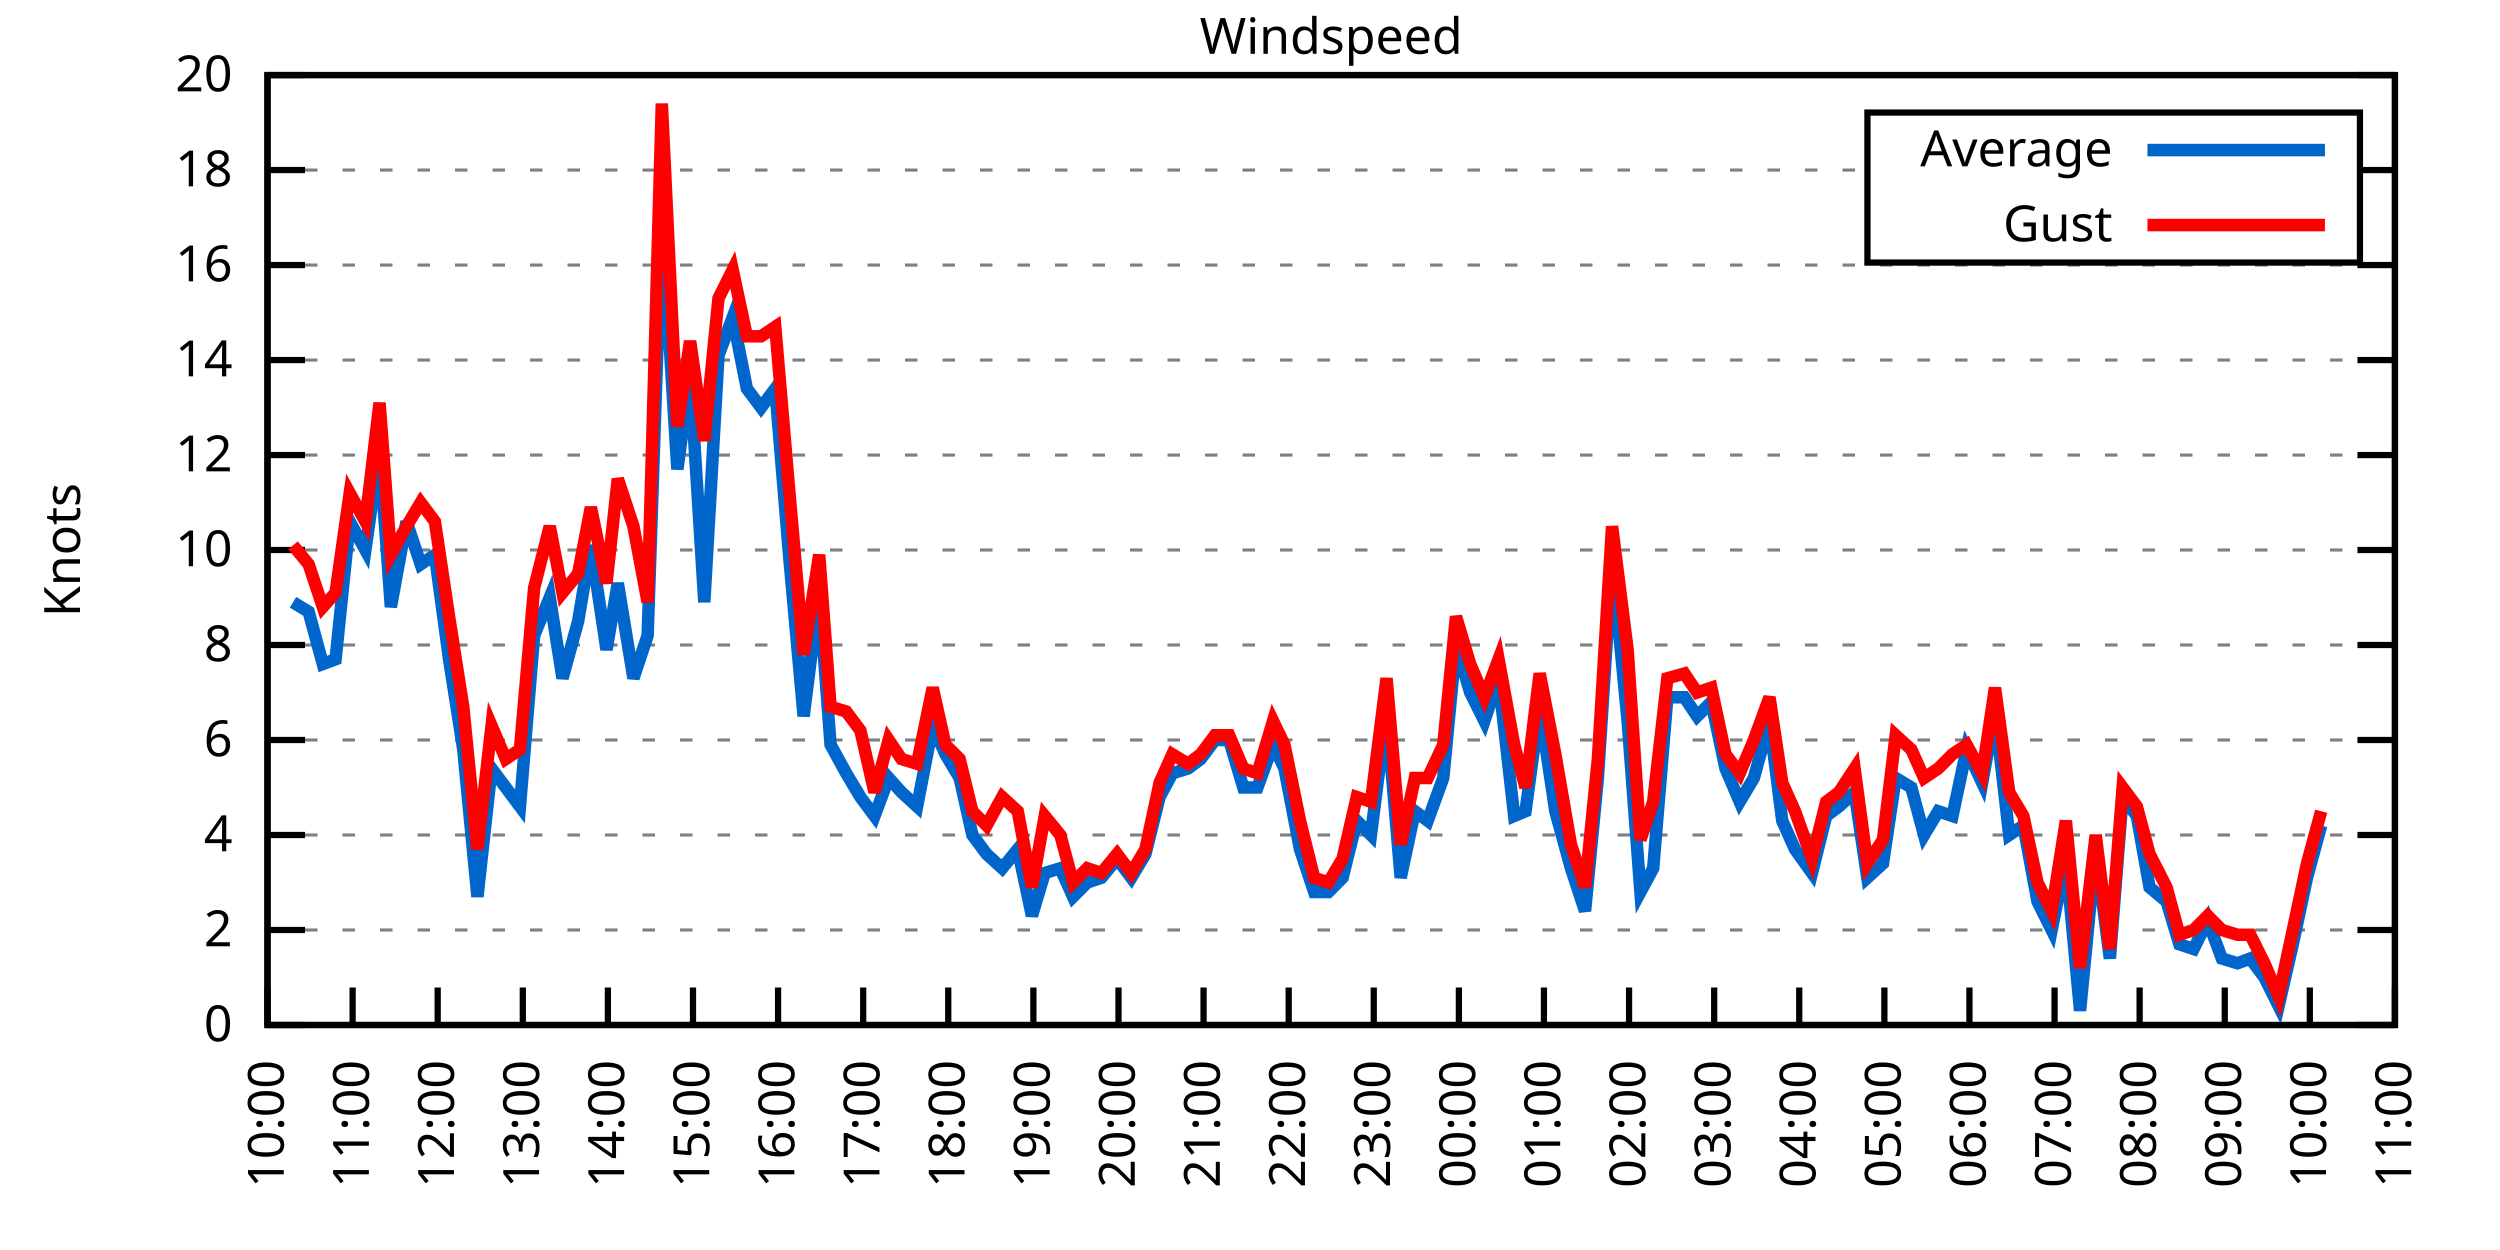
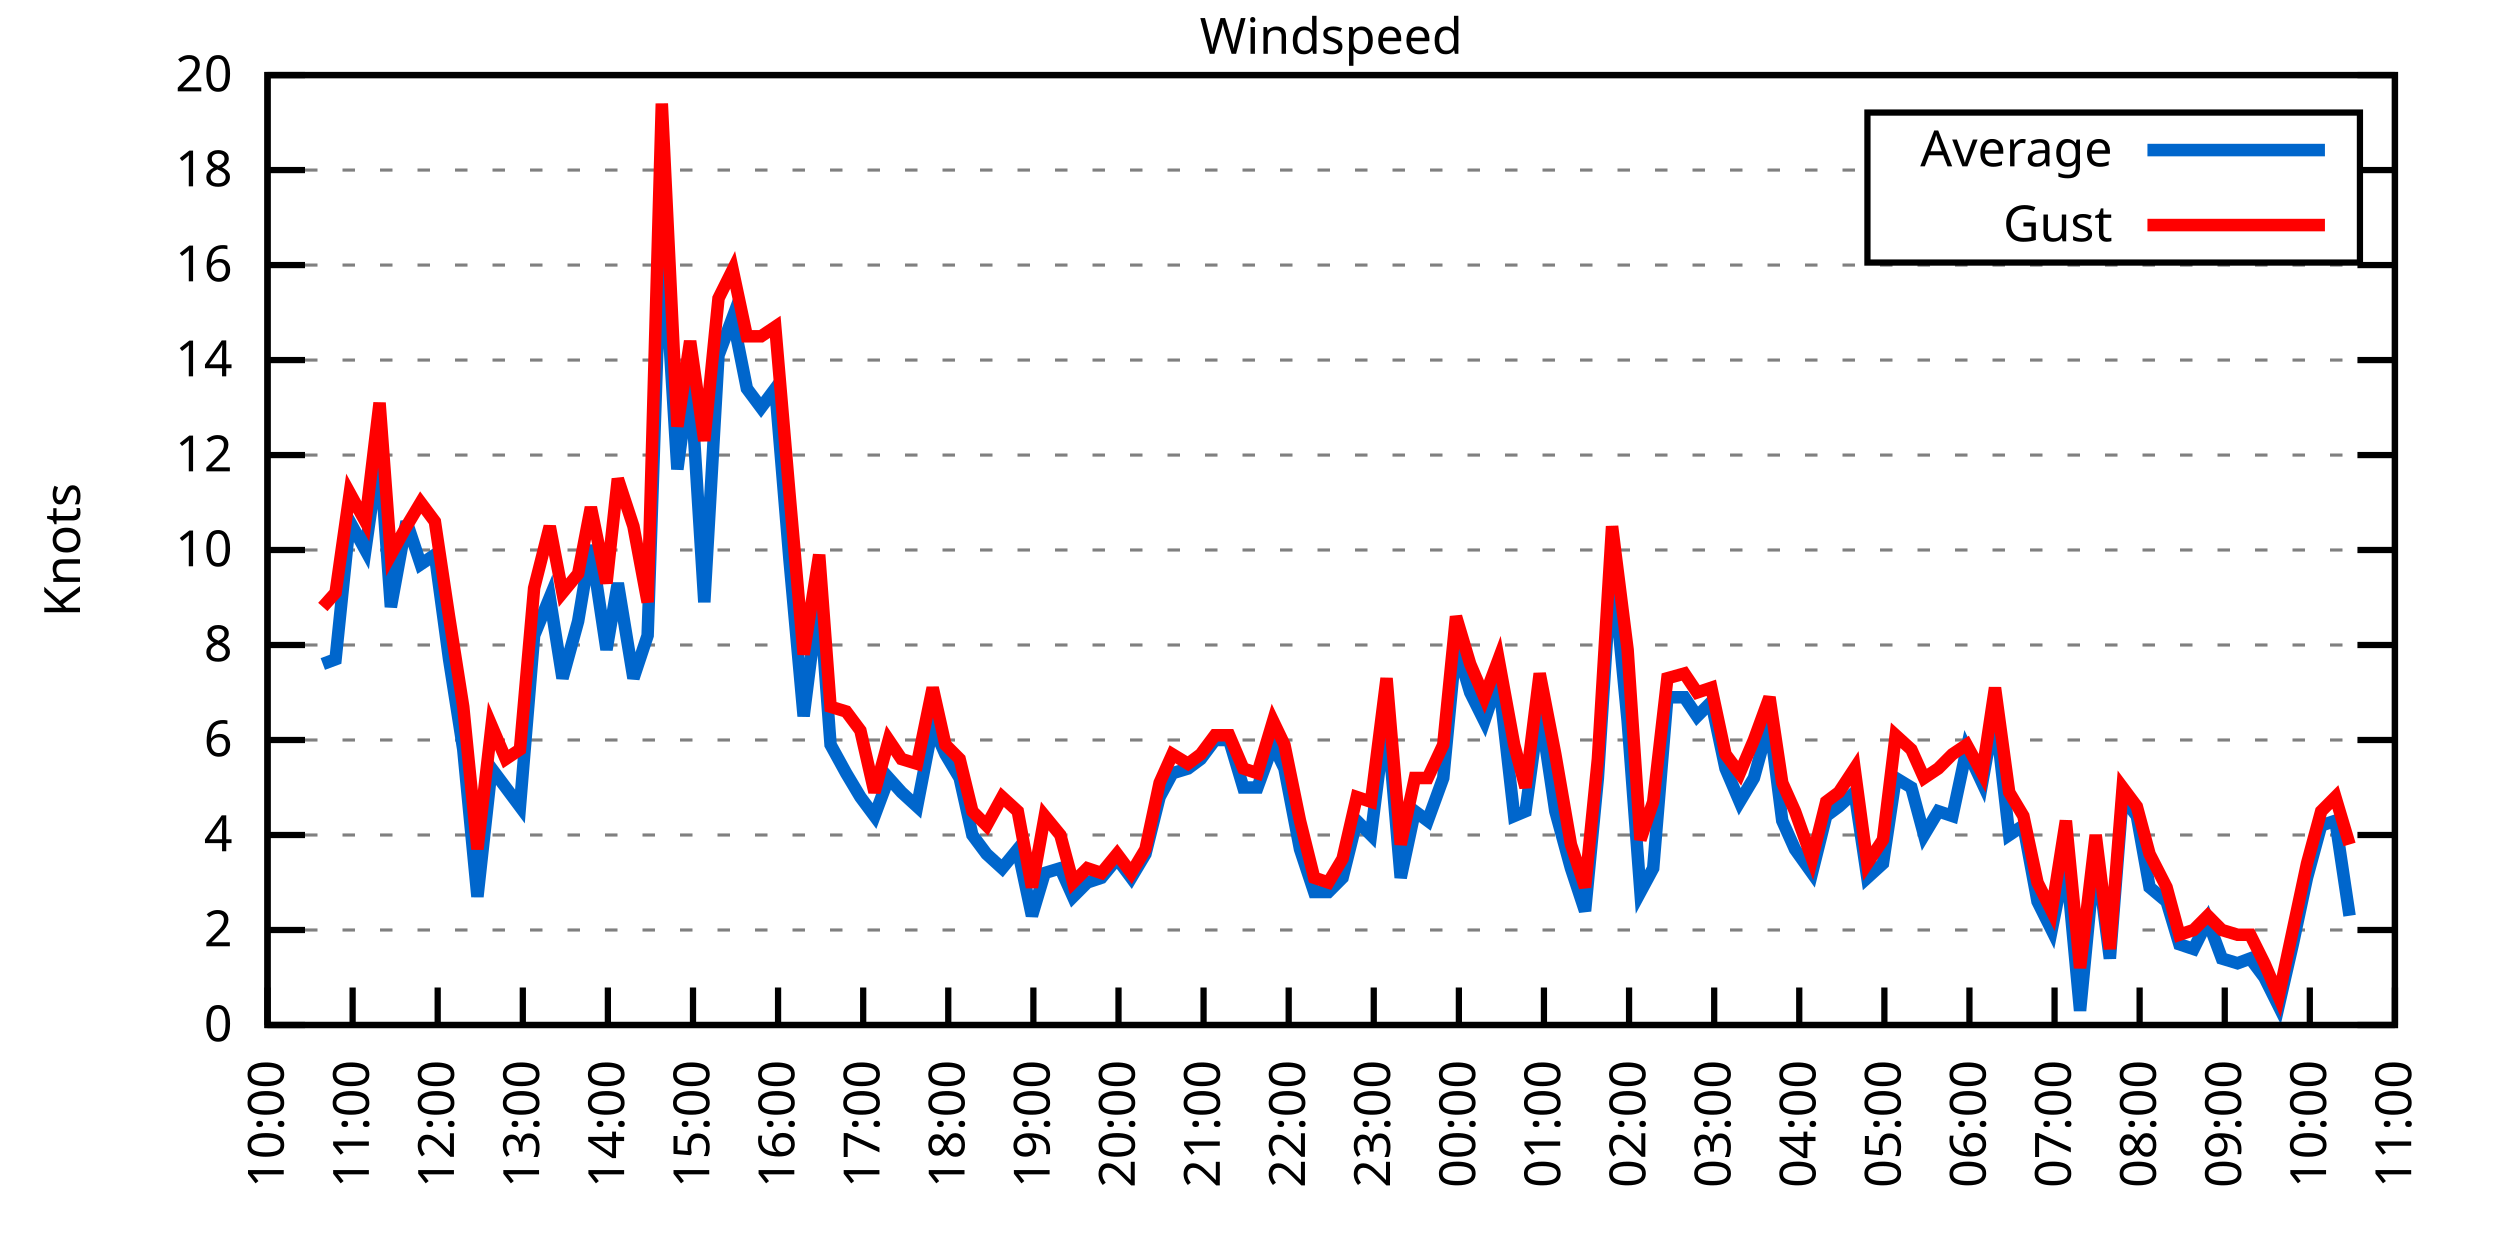
<svg xmlns="http://www.w3.org/2000/svg" xmlns:xlink="http://www.w3.org/1999/xlink" width="400" height="200" viewBox="0 0 400 200">
  <g id="gnuplot_canvas">
    <rect x="0" y="0" width="400" height="200" fill="none" />
    <defs>
      <circle id="gpDot" r="0.5" stroke-width="0.5" stroke="currentColor" />
      <path id="gpPt0" stroke-width="0.333" stroke="currentColor" d="M-1,0 h2 M0,-1 v2" />
      <path id="gpPt1" stroke-width="0.333" stroke="currentColor" d="M-1,-1 L1,1 M1,-1 L-1,1" />
      <path id="gpPt2" stroke-width="0.333" stroke="currentColor" d="M-1,0 L1,0 M0,-1 L0,1 M-1,-1 L1,1 M-1,1 L1,-1" />
      <rect id="gpPt3" stroke-width="0.333" stroke="currentColor" x="-1" y="-1" width="2" height="2" />
      <rect id="gpPt4" stroke-width="0.333" stroke="currentColor" fill="currentColor" x="-1" y="-1" width="2" height="2" />
      <circle id="gpPt5" stroke-width="0.333" stroke="currentColor" cx="0" cy="0" r="1" />
      <use xlink:href="#gpPt5" id="gpPt6" fill="currentColor" stroke="none" />
      <path id="gpPt7" stroke-width="0.333" stroke="currentColor" d="M0,-1.33 L-1.33,0.67 L1.33,0.67 z" />
      <use xlink:href="#gpPt7" id="gpPt8" fill="currentColor" stroke="none" />
      <use xlink:href="#gpPt7" id="gpPt9" stroke="currentColor" transform="rotate(180)" />
      <use xlink:href="#gpPt9" id="gpPt10" fill="currentColor" stroke="none" />
      <use xlink:href="#gpPt3" id="gpPt11" stroke="currentColor" transform="rotate(45)" />
      <use xlink:href="#gpPt11" id="gpPt12" fill="currentColor" stroke="none" />
      <path id="gpPt13" stroke-width="0.333" stroke="currentColor" d="M0,1.330 L1.265,0.411 L0.782,-1.067 L-0.782,-1.076 L-1.265,0.411 z" />
      <use xlink:href="#gpPt13" id="gpPt14" fill="currentColor" stroke="none" />
      <filter id="textbox" filterUnits="objectBoundingBox" x="0" y="0" height="1" width="1">
        <feFlood flood-color="white" flood-opacity="1" result="bgnd" />
        <feComposite in="SourceGraphic" in2="bgnd" operator="atop" />
      </filter>
      <filter id="greybox" filterUnits="objectBoundingBox" x="0" y="0" height="1" width="1">
        <feFlood flood-color="lightgrey" flood-opacity="1" result="grey" />
        <feComposite in="SourceGraphic" in2="grey" operator="atop" />
      </filter>
    </defs>
    <g fill="none" color="white" stroke="currentColor" stroke-width="1.00" stroke-linecap="butt" stroke-linejoin="miter">
</g>
    <g fill="none" color="black" stroke="currentColor" stroke-width="1.00" stroke-linecap="butt" stroke-linejoin="miter">
      <g stroke="none" shape-rendering="crispEdges">
        <polygon fill="rgb(255, 255, 255)" points="42.80,164.00 383.18,164.00 383.18,12.02 42.80,12.02 " />
      </g>
    </g>
    <g fill="none" color="black" stroke="currentColor" stroke-width="1.00" stroke-linecap="butt" stroke-linejoin="miter">
</g>
    <g fill="none" color="black" stroke="black" stroke-width="0.50" stroke-linecap="butt" stroke-linejoin="miter">
</g>
    <g fill="none" color="gray" stroke="currentColor" stroke-width="0.50" stroke-linecap="butt" stroke-linejoin="miter">
      <path stroke="gray" stroke-dasharray="2,4" class="gridline" d="M42.80,164.00 L383.19,164.00  " />
    </g>
    <g fill="none" color="gray" stroke="gray" stroke-width="1.00" stroke-linecap="butt" stroke-linejoin="miter">
</g>
    <g fill="none" color="black" stroke="currentColor" stroke-width="1.00" stroke-linecap="butt" stroke-linejoin="miter">
      <path stroke="black" d="M42.80,164.00 L48.80,164.00 M383.19,164.00 L377.19,164.00  " />
      <g transform="translate(37.20,166.60)" stroke="none" fill="black" font-family="Sans" font-size="8.00" text-anchor="end">
        <text>
          <tspan font-family="Sans"> 0</tspan>
        </text>
      </g>
    </g>
    <g fill="none" color="black" stroke="currentColor" stroke-width="1.00" stroke-linecap="butt" stroke-linejoin="miter">
</g>
    <g fill="none" color="black" stroke="black" stroke-width="0.50" stroke-linecap="butt" stroke-linejoin="miter">
</g>
    <g fill="none" color="gray" stroke="currentColor" stroke-width="0.50" stroke-linecap="butt" stroke-linejoin="miter">
      <path stroke="gray" stroke-dasharray="2,4" class="gridline" d="M42.80,148.80 L383.19,148.80  " />
    </g>
    <g fill="none" color="gray" stroke="gray" stroke-width="1.00" stroke-linecap="butt" stroke-linejoin="miter">
</g>
    <g fill="none" color="black" stroke="currentColor" stroke-width="1.00" stroke-linecap="butt" stroke-linejoin="miter">
      <path stroke="black" d="M42.80,148.80 L48.80,148.80 M383.19,148.80 L377.19,148.80  " />
      <g transform="translate(37.20,151.40)" stroke="none" fill="black" font-family="Sans" font-size="8.00" text-anchor="end">
        <text>
          <tspan font-family="Sans"> 2</tspan>
        </text>
      </g>
    </g>
    <g fill="none" color="black" stroke="currentColor" stroke-width="1.00" stroke-linecap="butt" stroke-linejoin="miter">
</g>
    <g fill="none" color="black" stroke="black" stroke-width="0.50" stroke-linecap="butt" stroke-linejoin="miter">
</g>
    <g fill="none" color="gray" stroke="currentColor" stroke-width="0.50" stroke-linecap="butt" stroke-linejoin="miter">
      <path stroke="gray" stroke-dasharray="2,4" class="gridline" d="M42.80,133.60 L383.19,133.60  " />
    </g>
    <g fill="none" color="gray" stroke="gray" stroke-width="1.00" stroke-linecap="butt" stroke-linejoin="miter">
</g>
    <g fill="none" color="black" stroke="currentColor" stroke-width="1.00" stroke-linecap="butt" stroke-linejoin="miter">
      <path stroke="black" d="M42.80,133.60 L48.80,133.60 M383.19,133.60 L377.19,133.60  " />
      <g transform="translate(37.20,136.20)" stroke="none" fill="black" font-family="Sans" font-size="8.00" text-anchor="end">
        <text>
          <tspan font-family="Sans"> 4</tspan>
        </text>
      </g>
    </g>
    <g fill="none" color="black" stroke="currentColor" stroke-width="1.00" stroke-linecap="butt" stroke-linejoin="miter">
</g>
    <g fill="none" color="black" stroke="black" stroke-width="0.50" stroke-linecap="butt" stroke-linejoin="miter">
</g>
    <g fill="none" color="gray" stroke="currentColor" stroke-width="0.50" stroke-linecap="butt" stroke-linejoin="miter">
      <path stroke="gray" stroke-dasharray="2,4" class="gridline" d="M42.80,118.40 L383.19,118.40  " />
    </g>
    <g fill="none" color="gray" stroke="gray" stroke-width="1.00" stroke-linecap="butt" stroke-linejoin="miter">
</g>
    <g fill="none" color="black" stroke="currentColor" stroke-width="1.00" stroke-linecap="butt" stroke-linejoin="miter">
      <path stroke="black" d="M42.80,118.40 L48.80,118.40 M383.19,118.40 L377.19,118.40  " />
      <g transform="translate(37.20,121.00)" stroke="none" fill="black" font-family="Sans" font-size="8.00" text-anchor="end">
        <text>
          <tspan font-family="Sans"> 6</tspan>
        </text>
      </g>
    </g>
    <g fill="none" color="black" stroke="currentColor" stroke-width="1.00" stroke-linecap="butt" stroke-linejoin="miter">
</g>
    <g fill="none" color="black" stroke="black" stroke-width="0.50" stroke-linecap="butt" stroke-linejoin="miter">
</g>
    <g fill="none" color="gray" stroke="currentColor" stroke-width="0.50" stroke-linecap="butt" stroke-linejoin="miter">
      <path stroke="gray" stroke-dasharray="2,4" class="gridline" d="M42.80,103.20 L383.19,103.20  " />
    </g>
    <g fill="none" color="gray" stroke="gray" stroke-width="1.00" stroke-linecap="butt" stroke-linejoin="miter">
</g>
    <g fill="none" color="black" stroke="currentColor" stroke-width="1.00" stroke-linecap="butt" stroke-linejoin="miter">
      <path stroke="black" d="M42.80,103.20 L48.80,103.20 M383.19,103.20 L377.19,103.20  " />
      <g transform="translate(37.20,105.80)" stroke="none" fill="black" font-family="Sans" font-size="8.00" text-anchor="end">
        <text>
          <tspan font-family="Sans"> 8</tspan>
        </text>
      </g>
    </g>
    <g fill="none" color="black" stroke="currentColor" stroke-width="1.00" stroke-linecap="butt" stroke-linejoin="miter">
</g>
    <g fill="none" color="black" stroke="black" stroke-width="0.50" stroke-linecap="butt" stroke-linejoin="miter">
</g>
    <g fill="none" color="gray" stroke="currentColor" stroke-width="0.50" stroke-linecap="butt" stroke-linejoin="miter">
      <path stroke="gray" stroke-dasharray="2,4" class="gridline" d="M42.80,88.00 L383.19,88.00  " />
    </g>
    <g fill="none" color="gray" stroke="gray" stroke-width="1.00" stroke-linecap="butt" stroke-linejoin="miter">
</g>
    <g fill="none" color="black" stroke="currentColor" stroke-width="1.00" stroke-linecap="butt" stroke-linejoin="miter">
      <path stroke="black" d="M42.80,88.00 L48.80,88.00 M383.19,88.00 L377.19,88.00  " />
      <g transform="translate(37.20,90.60)" stroke="none" fill="black" font-family="Sans" font-size="8.00" text-anchor="end">
        <text>
          <tspan font-family="Sans"> 10</tspan>
        </text>
      </g>
    </g>
    <g fill="none" color="black" stroke="currentColor" stroke-width="1.00" stroke-linecap="butt" stroke-linejoin="miter">
</g>
    <g fill="none" color="black" stroke="black" stroke-width="0.50" stroke-linecap="butt" stroke-linejoin="miter">
</g>
    <g fill="none" color="gray" stroke="currentColor" stroke-width="0.50" stroke-linecap="butt" stroke-linejoin="miter">
      <path stroke="gray" stroke-dasharray="2,4" class="gridline" d="M42.80,72.81 L383.19,72.81  " />
    </g>
    <g fill="none" color="gray" stroke="gray" stroke-width="1.00" stroke-linecap="butt" stroke-linejoin="miter">
</g>
    <g fill="none" color="black" stroke="currentColor" stroke-width="1.00" stroke-linecap="butt" stroke-linejoin="miter">
      <path stroke="black" d="M42.80,72.81 L48.80,72.81 M383.19,72.81 L377.19,72.81  " />
      <g transform="translate(37.20,75.41)" stroke="none" fill="black" font-family="Sans" font-size="8.00" text-anchor="end">
        <text>
          <tspan font-family="Sans"> 12</tspan>
        </text>
      </g>
    </g>
    <g fill="none" color="black" stroke="currentColor" stroke-width="1.00" stroke-linecap="butt" stroke-linejoin="miter">
</g>
    <g fill="none" color="black" stroke="black" stroke-width="0.50" stroke-linecap="butt" stroke-linejoin="miter">
</g>
    <g fill="none" color="gray" stroke="currentColor" stroke-width="0.50" stroke-linecap="butt" stroke-linejoin="miter">
      <path stroke="gray" stroke-dasharray="2,4" class="gridline" d="M42.80,57.61 L383.19,57.61  " />
    </g>
    <g fill="none" color="gray" stroke="gray" stroke-width="1.00" stroke-linecap="butt" stroke-linejoin="miter">
</g>
    <g fill="none" color="black" stroke="currentColor" stroke-width="1.00" stroke-linecap="butt" stroke-linejoin="miter">
      <path stroke="black" d="M42.80,57.61 L48.80,57.61 M383.19,57.61 L377.19,57.61  " />
      <g transform="translate(37.20,60.21)" stroke="none" fill="black" font-family="Sans" font-size="8.00" text-anchor="end">
        <text>
          <tspan font-family="Sans"> 14</tspan>
        </text>
      </g>
    </g>
    <g fill="none" color="black" stroke="currentColor" stroke-width="1.00" stroke-linecap="butt" stroke-linejoin="miter">
</g>
    <g fill="none" color="black" stroke="black" stroke-width="0.50" stroke-linecap="butt" stroke-linejoin="miter">
</g>
    <g fill="none" color="gray" stroke="currentColor" stroke-width="0.50" stroke-linecap="butt" stroke-linejoin="miter">
      <path stroke="gray" stroke-dasharray="2,4" class="gridline" d="M42.80,42.41 L383.19,42.41  " />
    </g>
    <g fill="none" color="gray" stroke="gray" stroke-width="1.00" stroke-linecap="butt" stroke-linejoin="miter">
</g>
    <g fill="none" color="black" stroke="currentColor" stroke-width="1.00" stroke-linecap="butt" stroke-linejoin="miter">
      <path stroke="black" d="M42.80,42.41 L48.80,42.41 M383.19,42.41 L377.19,42.41  " />
      <g transform="translate(37.20,45.01)" stroke="none" fill="black" font-family="Sans" font-size="8.00" text-anchor="end">
        <text>
          <tspan font-family="Sans"> 16</tspan>
        </text>
      </g>
    </g>
    <g fill="none" color="black" stroke="currentColor" stroke-width="1.00" stroke-linecap="butt" stroke-linejoin="miter">
</g>
    <g fill="none" color="black" stroke="black" stroke-width="0.50" stroke-linecap="butt" stroke-linejoin="miter">
</g>
    <g fill="none" color="gray" stroke="currentColor" stroke-width="0.50" stroke-linecap="butt" stroke-linejoin="miter">
      <path stroke="gray" stroke-dasharray="2,4" class="gridline" d="M42.80,27.21 L298.79,27.21 M377.59,27.21 L383.19,27.21  " />
    </g>
    <g fill="none" color="gray" stroke="gray" stroke-width="1.00" stroke-linecap="butt" stroke-linejoin="miter">
</g>
    <g fill="none" color="black" stroke="currentColor" stroke-width="1.00" stroke-linecap="butt" stroke-linejoin="miter">
      <path stroke="black" d="M42.80,27.21 L48.80,27.21 M383.19,27.21 L377.19,27.21  " />
      <g transform="translate(37.20,29.81)" stroke="none" fill="black" font-family="Sans" font-size="8.00" text-anchor="end">
        <text>
          <tspan font-family="Sans"> 18</tspan>
        </text>
      </g>
    </g>
    <g fill="none" color="black" stroke="currentColor" stroke-width="1.00" stroke-linecap="butt" stroke-linejoin="miter">
</g>
    <g fill="none" color="black" stroke="black" stroke-width="0.50" stroke-linecap="butt" stroke-linejoin="miter">
</g>
    <g fill="none" color="gray" stroke="currentColor" stroke-width="0.50" stroke-linecap="butt" stroke-linejoin="miter">
      <path stroke="gray" stroke-dasharray="2,4" class="gridline" d="M42.80,12.01 L383.19,12.01  " />
    </g>
    <g fill="none" color="gray" stroke="gray" stroke-width="1.00" stroke-linecap="butt" stroke-linejoin="miter">
</g>
    <g fill="none" color="black" stroke="currentColor" stroke-width="1.00" stroke-linecap="butt" stroke-linejoin="miter">
      <path stroke="black" d="M42.80,12.01 L48.80,12.01 M383.19,12.01 L377.19,12.01  " />
      <g transform="translate(37.20,14.61)" stroke="none" fill="black" font-family="Sans" font-size="8.00" text-anchor="end">
        <text>
          <tspan font-family="Sans"> 20</tspan>
        </text>
      </g>
    </g>
    <g fill="none" color="black" stroke="currentColor" stroke-width="1.00" stroke-linecap="butt" stroke-linejoin="miter">
      <path stroke="black" d="M42.80,164.00 L42.80,158.00  " />
      <g transform="translate(45.40,169.60) rotate(270.00)" stroke="none" fill="black" font-family="Sans" font-size="8.00" text-anchor="end">
        <text>
          <tspan font-family="Sans">10:00</tspan>
        </text>
      </g>
    </g>
    <g fill="none" color="black" stroke="currentColor" stroke-width="1.00" stroke-linecap="butt" stroke-linejoin="miter">
      <path stroke="black" d="M56.42,164.00 L56.42,158.00  " />
      <g transform="translate(59.02,169.60) rotate(270.00)" stroke="none" fill="black" font-family="Sans" font-size="8.00" text-anchor="end">
        <text>
          <tspan font-family="Sans">11:00</tspan>
        </text>
      </g>
    </g>
    <g fill="none" color="black" stroke="currentColor" stroke-width="1.00" stroke-linecap="butt" stroke-linejoin="miter">
      <path stroke="black" d="M70.03,164.00 L70.03,158.00  " />
      <g transform="translate(72.63,169.60) rotate(270.00)" stroke="none" fill="black" font-family="Sans" font-size="8.00" text-anchor="end">
        <text>
          <tspan font-family="Sans">12:00</tspan>
        </text>
      </g>
    </g>
    <g fill="none" color="black" stroke="currentColor" stroke-width="1.00" stroke-linecap="butt" stroke-linejoin="miter">
      <path stroke="black" d="M83.65,164.00 L83.65,158.00  " />
      <g transform="translate(86.25,169.60) rotate(270.00)" stroke="none" fill="black" font-family="Sans" font-size="8.00" text-anchor="end">
        <text>
          <tspan font-family="Sans">13:00</tspan>
        </text>
      </g>
    </g>
    <g fill="none" color="black" stroke="currentColor" stroke-width="1.00" stroke-linecap="butt" stroke-linejoin="miter">
      <path stroke="black" d="M97.26,164.00 L97.26,158.00  " />
      <g transform="translate(99.86,169.60) rotate(270.00)" stroke="none" fill="black" font-family="Sans" font-size="8.00" text-anchor="end">
        <text>
          <tspan font-family="Sans">14:00</tspan>
        </text>
      </g>
    </g>
    <g fill="none" color="black" stroke="currentColor" stroke-width="1.00" stroke-linecap="butt" stroke-linejoin="miter">
      <path stroke="black" d="M110.88,164.00 L110.88,158.00  " />
      <g transform="translate(113.48,169.60) rotate(270.00)" stroke="none" fill="black" font-family="Sans" font-size="8.00" text-anchor="end">
        <text>
          <tspan font-family="Sans">15:00</tspan>
        </text>
      </g>
    </g>
    <g fill="none" color="black" stroke="currentColor" stroke-width="1.00" stroke-linecap="butt" stroke-linejoin="miter">
      <path stroke="black" d="M124.49,164.00 L124.49,158.00  " />
      <g transform="translate(127.09,169.60) rotate(270.00)" stroke="none" fill="black" font-family="Sans" font-size="8.00" text-anchor="end">
        <text>
          <tspan font-family="Sans">16:00</tspan>
        </text>
      </g>
    </g>
    <g fill="none" color="black" stroke="currentColor" stroke-width="1.00" stroke-linecap="butt" stroke-linejoin="miter">
      <path stroke="black" d="M138.11,164.00 L138.11,158.00  " />
      <g transform="translate(140.71,169.60) rotate(270.00)" stroke="none" fill="black" font-family="Sans" font-size="8.00" text-anchor="end">
        <text>
          <tspan font-family="Sans">17:00</tspan>
        </text>
      </g>
    </g>
    <g fill="none" color="black" stroke="currentColor" stroke-width="1.00" stroke-linecap="butt" stroke-linejoin="miter">
      <path stroke="black" d="M151.72,164.00 L151.72,158.00  " />
      <g transform="translate(154.32,169.60) rotate(270.00)" stroke="none" fill="black" font-family="Sans" font-size="8.00" text-anchor="end">
        <text>
          <tspan font-family="Sans">18:00</tspan>
        </text>
      </g>
    </g>
    <g fill="none" color="black" stroke="currentColor" stroke-width="1.00" stroke-linecap="butt" stroke-linejoin="miter">
      <path stroke="black" d="M165.34,164.00 L165.34,158.00  " />
      <g transform="translate(167.94,169.60) rotate(270.00)" stroke="none" fill="black" font-family="Sans" font-size="8.00" text-anchor="end">
        <text>
          <tspan font-family="Sans">19:00</tspan>
        </text>
      </g>
    </g>
    <g fill="none" color="black" stroke="currentColor" stroke-width="1.00" stroke-linecap="butt" stroke-linejoin="miter">
      <path stroke="black" d="M178.96,164.00 L178.96,158.00  " />
      <g transform="translate(181.56,169.60) rotate(270.00)" stroke="none" fill="black" font-family="Sans" font-size="8.00" text-anchor="end">
        <text>
          <tspan font-family="Sans">20:00</tspan>
        </text>
      </g>
    </g>
    <g fill="none" color="black" stroke="currentColor" stroke-width="1.00" stroke-linecap="butt" stroke-linejoin="miter">
      <path stroke="black" d="M192.57,164.00 L192.57,158.00  " />
      <g transform="translate(195.17,169.60) rotate(270.00)" stroke="none" fill="black" font-family="Sans" font-size="8.00" text-anchor="end">
        <text>
          <tspan font-family="Sans">21:00</tspan>
        </text>
      </g>
    </g>
    <g fill="none" color="black" stroke="currentColor" stroke-width="1.00" stroke-linecap="butt" stroke-linejoin="miter">
      <path stroke="black" d="M206.19,164.00 L206.19,158.00  " />
      <g transform="translate(208.79,169.60) rotate(270.00)" stroke="none" fill="black" font-family="Sans" font-size="8.00" text-anchor="end">
        <text>
          <tspan font-family="Sans">22:00</tspan>
        </text>
      </g>
    </g>
    <g fill="none" color="black" stroke="currentColor" stroke-width="1.00" stroke-linecap="butt" stroke-linejoin="miter">
      <path stroke="black" d="M219.80,164.00 L219.80,158.00  " />
      <g transform="translate(222.40,169.60) rotate(270.00)" stroke="none" fill="black" font-family="Sans" font-size="8.00" text-anchor="end">
        <text>
          <tspan font-family="Sans">23:00</tspan>
        </text>
      </g>
    </g>
    <g fill="none" color="black" stroke="currentColor" stroke-width="1.00" stroke-linecap="butt" stroke-linejoin="miter">
      <path stroke="black" d="M233.42,164.00 L233.42,158.00  " />
      <g transform="translate(236.02,169.60) rotate(270.00)" stroke="none" fill="black" font-family="Sans" font-size="8.00" text-anchor="end">
        <text>
          <tspan font-family="Sans">00:00</tspan>
        </text>
      </g>
    </g>
    <g fill="none" color="black" stroke="currentColor" stroke-width="1.00" stroke-linecap="butt" stroke-linejoin="miter">
      <path stroke="black" d="M247.03,164.00 L247.03,158.00  " />
      <g transform="translate(249.63,169.60) rotate(270.00)" stroke="none" fill="black" font-family="Sans" font-size="8.00" text-anchor="end">
        <text>
          <tspan font-family="Sans">01:00</tspan>
        </text>
      </g>
    </g>
    <g fill="none" color="black" stroke="currentColor" stroke-width="1.00" stroke-linecap="butt" stroke-linejoin="miter">
      <path stroke="black" d="M260.65,164.00 L260.65,158.00  " />
      <g transform="translate(263.25,169.60) rotate(270.00)" stroke="none" fill="black" font-family="Sans" font-size="8.00" text-anchor="end">
        <text>
          <tspan font-family="Sans">02:00</tspan>
        </text>
      </g>
    </g>
    <g fill="none" color="black" stroke="currentColor" stroke-width="1.00" stroke-linecap="butt" stroke-linejoin="miter">
      <path stroke="black" d="M274.27,164.00 L274.27,158.00  " />
      <g transform="translate(276.87,169.60) rotate(270.00)" stroke="none" fill="black" font-family="Sans" font-size="8.00" text-anchor="end">
        <text>
          <tspan font-family="Sans">03:00</tspan>
        </text>
      </g>
    </g>
    <g fill="none" color="black" stroke="currentColor" stroke-width="1.00" stroke-linecap="butt" stroke-linejoin="miter">
      <path stroke="black" d="M287.88,164.00 L287.88,158.00  " />
      <g transform="translate(290.48,169.60) rotate(270.00)" stroke="none" fill="black" font-family="Sans" font-size="8.00" text-anchor="end">
        <text>
          <tspan font-family="Sans">04:00</tspan>
        </text>
      </g>
    </g>
    <g fill="none" color="black" stroke="currentColor" stroke-width="1.00" stroke-linecap="butt" stroke-linejoin="miter">
      <path stroke="black" d="M301.50,164.00 L301.50,158.00  " />
      <g transform="translate(304.10,169.60) rotate(270.00)" stroke="none" fill="black" font-family="Sans" font-size="8.00" text-anchor="end">
        <text>
          <tspan font-family="Sans">05:00</tspan>
        </text>
      </g>
    </g>
    <g fill="none" color="black" stroke="currentColor" stroke-width="1.00" stroke-linecap="butt" stroke-linejoin="miter">
      <path stroke="black" d="M315.11,164.00 L315.11,158.00  " />
      <g transform="translate(317.71,169.60) rotate(270.00)" stroke="none" fill="black" font-family="Sans" font-size="8.00" text-anchor="end">
        <text>
          <tspan font-family="Sans">06:00</tspan>
        </text>
      </g>
    </g>
    <g fill="none" color="black" stroke="currentColor" stroke-width="1.00" stroke-linecap="butt" stroke-linejoin="miter">
      <path stroke="black" d="M328.73,164.00 L328.73,158.00  " />
      <g transform="translate(331.33,169.60) rotate(270.00)" stroke="none" fill="black" font-family="Sans" font-size="8.00" text-anchor="end">
        <text>
          <tspan font-family="Sans">07:00</tspan>
        </text>
      </g>
    </g>
    <g fill="none" color="black" stroke="currentColor" stroke-width="1.00" stroke-linecap="butt" stroke-linejoin="miter">
      <path stroke="black" d="M342.34,164.00 L342.34,158.00  " />
      <g transform="translate(344.94,169.60) rotate(270.00)" stroke="none" fill="black" font-family="Sans" font-size="8.00" text-anchor="end">
        <text>
          <tspan font-family="Sans">08:00</tspan>
        </text>
      </g>
    </g>
    <g fill="none" color="black" stroke="currentColor" stroke-width="1.00" stroke-linecap="butt" stroke-linejoin="miter">
      <path stroke="black" d="M355.96,164.00 L355.96,158.00  " />
      <g transform="translate(358.56,169.60) rotate(270.00)" stroke="none" fill="black" font-family="Sans" font-size="8.00" text-anchor="end">
        <text>
          <tspan font-family="Sans">09:00</tspan>
        </text>
      </g>
    </g>
    <g fill="none" color="black" stroke="currentColor" stroke-width="1.00" stroke-linecap="butt" stroke-linejoin="miter">
      <path stroke="black" d="M369.57,164.00 L369.57,158.00  " />
      <g transform="translate(372.17,169.60) rotate(270.00)" stroke="none" fill="black" font-family="Sans" font-size="8.00" text-anchor="end">
        <text>
          <tspan font-family="Sans">10:00</tspan>
        </text>
      </g>
    </g>
    <g fill="none" color="black" stroke="currentColor" stroke-width="1.00" stroke-linecap="butt" stroke-linejoin="miter">
      <path stroke="black" d="M383.19,164.00 L383.19,158.00  " />
      <g transform="translate(385.79,169.60) rotate(270.00)" stroke="none" fill="black" font-family="Sans" font-size="8.00" text-anchor="end">
        <text>
          <tspan font-family="Sans">11:00</tspan>
        </text>
      </g>
    </g>
    <g fill="none" color="black" stroke="currentColor" stroke-width="1.00" stroke-linecap="butt" stroke-linejoin="miter">
</g>
    <g fill="none" color="black" stroke="currentColor" stroke-width="1.00" stroke-linecap="butt" stroke-linejoin="miter">
      <path stroke="black" d="M42.80,12.01 L42.80,164.00 L383.19,164.00 L383.19,12.01 L42.80,12.01 Z  " />
    </g>
    <g fill="none" color="black" stroke="currentColor" stroke-width="1.00" stroke-linecap="butt" stroke-linejoin="miter">
</g>
    <g fill="none" color="black" stroke="currentColor" stroke-width="1.00" stroke-linecap="butt" stroke-linejoin="miter">
      <path stroke="black" d="M298.79,42.01 L298.79,18.01 L377.59,18.01 L377.59,42.01 L298.79,42.01 Z  " />
    </g>
    <g id="Windspeed_plot_1">
      <g fill="none" color="white" stroke="black" stroke-width="2.00" stroke-linecap="butt" stroke-linejoin="miter">
</g>
      <g fill="none" color="black" stroke="currentColor" stroke-width="2.00" stroke-linecap="butt" stroke-linejoin="miter">
        <g transform="translate(337.99,26.61)" stroke="none" fill="black" font-family="Sans" font-size="8.00" text-anchor="end">
          <text>
            <tspan font-family="Sans">Average</tspan>
          </text>
        </g>
      </g>
      <g fill="none" color="black" stroke="currentColor" stroke-width="2.00" stroke-linecap="butt" stroke-linejoin="miter">
-         <path stroke="rgb(  0, 102, 204)" d="M343.59,24.01 L371.99,24.01 M46.88,96.36 L49.38,97.88 L51.65,106.24 L53.69,105.48 L55.96,83.45 L58.46,88.00   L60.73,72.05 L62.54,97.12 L65.04,83.45 L67.31,90.28 L69.58,88.76 L71.85,105.48 L74.12,119.92 L76.39,143.48   L78.65,122.96 L80.92,126.00 L83.19,129.04 L85.46,101.68 L87.96,95.60 L90.00,108.52 L92.50,99.40 L94.54,87.25   L97.04,103.96 L98.85,93.32 L101.35,108.52 L103.62,101.68 L105.89,34.81 L108.38,75.09 L110.42,59.89 L112.69,96.36   L114.96,56.85 L117.23,50.77 L119.50,62.17 L121.77,65.21 L124.04,62.17 L126.31,89.52 L128.58,114.60 L131.07,94.84   L132.89,119.16 L135.39,123.72 L137.66,127.52 L139.92,130.56 L142.19,124.48 L144.24,126.76 L146.73,129.04 L149.23,116.12   L151.27,120.68 L153.54,124.48 L155.58,133.60 L157.85,136.64 L160.35,138.92 L162.84,135.88 L165.11,146.52 L167.16,139.68   L169.65,138.92 L171.69,143.48 L173.96,141.20 L176.23,140.44 L178.73,137.40 L181.00,140.44 L183.27,136.64 L185.54,127.52   L187.58,123.72 L190.08,122.96 L192.12,121.44 L194.39,118.40 L196.66,118.40 L198.93,126.00 L201.19,126.00 L203.69,119.16   L205.51,122.96 L208.00,135.88 L210.27,142.72 L212.54,142.72 L214.81,140.44 L217.08,131.32 L219.35,133.60 L221.85,113.84   L224.11,140.44 L226.38,129.80 L228.43,131.32 L230.92,124.48 L232.96,103.20 L235.23,110.80 L237.50,115.36 L239.77,108.52   L242.27,130.56 L244.08,129.80 L246.35,113.08 L248.85,129.80 L251.35,138.92 L253.61,145.76 L255.66,124.48 L257.93,89.52   L260.42,115.36 L262.47,142.72 L264.51,138.92 L266.78,111.56 L269.50,111.56 L271.54,114.60 L273.81,112.32 L276.08,122.96   L278.35,128.28 L280.62,124.48 L283.12,115.36 L285.16,131.32 L287.20,135.88 L289.92,139.68 L292.19,130.56 L294.23,129.04   L296.73,126.76 L298.77,140.44 L301.27,138.16 L303.31,124.48 L305.81,126.00 L307.85,133.60 L310.12,129.80 L312.39,130.56   L314.66,119.92 L317.15,125.24 L319.20,113.84 L321.47,133.60 L323.74,132.08 L326.00,144.24 L328.27,148.80 L330.54,137.40   L332.81,161.72 L335.31,135.88 L337.58,153.36 L339.62,127.52 L341.89,130.56 L343.93,141.96 L346.65,144.24 L348.70,151.08   L350.97,151.84 L353.24,147.28 L355.50,153.36 L358.00,154.12 L360.04,153.36 L362.31,156.40 L364.58,160.96 L366.85,151.08   L369.12,140.44 L371.39,132.08  " />
+         <path stroke="rgb(  0, 102, 204)" d="M343.59,24.01 L371.99,24.01 M51.65,106.24 L53.69,105.48 L55.96,83.45 L58.46,88.00 L60.73,72.05 L62.54,97.12   L65.04,83.45 L67.31,90.28 L69.58,88.76 L71.85,105.48 L74.12,119.92 L76.39,143.48 L78.65,122.96 L80.92,126.00   L83.19,129.04 L85.46,101.68 L87.96,95.60 L90.00,108.52 L92.50,99.40 L94.54,87.25 L97.04,103.96 L98.85,93.32   L101.35,108.52 L103.62,101.68 L105.89,34.81 L108.38,75.09 L110.42,59.89 L112.69,96.36 L114.96,56.85 L117.23,50.77   L119.50,62.17 L121.77,65.21 L124.04,62.17 L126.31,89.52 L128.58,114.60 L131.07,94.84 L132.89,119.16 L135.39,123.72   L137.66,127.52 L139.92,130.56 L142.19,124.48 L144.24,126.76 L146.73,129.04 L149.23,116.12 L151.27,120.68 L153.54,124.48   L155.58,133.60 L157.85,136.64 L160.35,138.92 L162.84,135.88 L165.11,146.52 L167.16,139.68 L169.65,138.92 L171.69,143.48   L173.96,141.20 L176.23,140.44 L178.73,137.40 L181.00,140.44 L183.27,136.64 L185.54,127.52 L187.58,123.72 L190.08,122.96   L192.12,121.44 L194.39,118.40 L196.66,118.40 L198.93,126.00 L201.19,126.00 L203.69,119.16 L205.51,122.96 L208.00,135.88   L210.27,142.72 L212.54,142.72 L214.81,140.44 L217.08,131.32 L219.35,133.60 L221.85,113.84 L224.11,140.44 L226.38,129.80   L228.43,131.32 L230.92,124.48 L232.96,103.20 L235.23,110.80 L237.50,115.36 L239.77,108.52 L242.27,130.56 L244.08,129.80   L246.35,113.08 L248.85,129.80 L251.35,138.92 L253.61,145.76 L255.66,124.48 L257.93,89.52 L260.42,115.36 L262.47,142.72   L264.51,138.92 L266.78,111.56 L269.50,111.56 L271.54,114.60 L273.81,112.32 L276.08,122.96 L278.35,128.28 L280.62,124.48   L283.12,115.36 L285.16,131.32 L287.20,135.88 L289.92,139.68 L292.19,130.56 L294.23,129.04 L296.73,126.76 L298.77,140.44   L301.27,138.16 L303.31,124.48 L305.81,126.00 L307.85,133.60 L310.12,129.80 L312.39,130.56 L314.66,119.92 L317.15,125.24   L319.20,113.84 L321.47,133.60 L323.74,132.08 L326.00,144.24 L328.27,148.80 L330.54,137.40 L332.81,161.72 L335.31,135.88   L337.58,153.36 L339.62,127.52 L341.89,130.56 L343.93,141.96 L346.65,144.24 L348.70,151.08 L350.97,151.84 L353.24,147.28   L355.50,153.36 L358.00,154.12 L360.04,153.36 L362.31,156.40 L364.58,160.96 L366.85,151.08 L369.12,140.44 L371.39,132.08   L373.66,131.32 L375.93,146.52  " />
      </g>
    </g>
    <g id="Windspeed_plot_2">
      <g fill="none" color="black" stroke="currentColor" stroke-width="2.00" stroke-linecap="butt" stroke-linejoin="miter">
        <g transform="translate(337.99,38.61)" stroke="none" fill="black" font-family="Sans" font-size="8.00" text-anchor="end">
          <text>
            <tspan font-family="Sans">Gust</tspan>
          </text>
        </g>
      </g>
      <g fill="none" color="black" stroke="currentColor" stroke-width="2.00" stroke-linecap="butt" stroke-linejoin="miter">
-         <path stroke="rgb(255,   0,   0)" d="M343.59,36.01 L371.99,36.01 M46.88,87.25 L49.38,90.28 L51.65,97.12 L53.69,94.84 L55.96,78.89 L58.46,83.45   L60.73,64.45 L62.54,88.76 L65.04,84.21 L67.31,80.41 L69.58,83.45 L71.85,98.64 L74.12,113.08 L76.39,135.88   L78.65,116.12 L80.92,121.44 L83.19,119.92 L85.46,94.08 L87.96,84.21 L90.00,94.84 L92.50,91.80 L94.54,81.17   L97.04,93.32 L98.85,76.61 L101.35,84.21 L103.62,96.36 L105.89,16.57 L108.38,68.25 L110.42,54.57 L112.69,70.53   L114.96,47.73 L117.23,43.17 L119.50,53.81 L121.77,53.81 L124.04,52.29 L126.31,78.89 L128.58,104.72 L131.07,88.76   L132.89,113.08 L135.39,113.84 L137.66,116.88 L139.92,126.76 L142.19,118.40 L144.24,121.44 L146.73,122.20 L149.23,110.04   L151.27,119.16 L153.54,121.44 L155.58,129.80 L157.85,132.08 L160.35,127.52 L162.84,129.80 L165.11,141.96 L167.16,130.56   L169.65,133.60 L171.69,141.20 L173.96,138.92 L176.23,139.68 L178.73,136.64 L181.00,139.68 L183.27,135.88 L185.54,125.24   L187.58,120.68 L190.08,122.20 L192.12,120.68 L194.39,117.64 L196.66,117.64 L198.93,122.96 L201.19,123.72 L203.69,115.36   L205.51,119.16 L208.00,131.32 L210.27,140.44 L212.54,141.20 L214.81,137.40 L217.08,127.52 L219.35,128.28 L221.85,108.52   L224.11,135.12 L226.38,124.48 L228.43,124.48 L230.92,119.16 L232.96,98.64 L235.23,106.24 L237.50,111.56 L239.77,105.48   L242.27,119.16 L244.08,126.00 L246.35,107.76 L248.85,120.68 L251.35,135.12 L253.61,141.96 L255.66,121.44 L257.93,84.21   L260.42,103.96 L262.47,134.36 L264.51,128.28 L266.78,108.52 L269.50,107.76 L271.54,110.80 L273.81,110.04 L276.08,120.68   L278.35,123.72 L280.62,118.40 L283.12,111.56 L285.16,125.24 L287.20,129.80 L289.92,137.40 L292.19,128.28 L294.23,126.76   L296.73,122.96 L298.77,138.16 L301.27,134.36 L303.31,117.64 L305.81,119.92 L307.85,124.48 L310.12,122.96 L312.39,120.68   L314.66,119.16 L317.15,123.72 L319.20,110.04 L321.47,126.76 L323.74,130.56 L326.00,141.20 L328.27,145.76 L330.54,131.32   L332.81,154.88 L335.31,133.60 L337.58,151.84 L339.62,126.00 L341.89,129.04 L343.93,136.64 L346.65,141.96 L348.70,149.56   L350.97,148.80 L353.24,146.52 L355.50,148.80 L358.00,149.56 L360.04,149.56 L362.31,154.12 L364.58,159.44 L366.85,148.80   L369.12,138.16 L371.39,129.80  " />
+         <path stroke="rgb(255,   0,   0)" d="M343.59,36.01 L371.99,36.01 M51.65,97.12 L53.69,94.84 L55.96,78.89 L58.46,83.45 L60.73,64.45 L62.54,88.76   L65.04,84.21 L67.31,80.41 L69.58,83.45 L71.85,98.64 L74.12,113.08 L76.39,135.88 L78.65,116.12 L80.92,121.44   L83.19,119.92 L85.46,94.08 L87.96,84.21 L90.00,94.84 L92.50,91.80 L94.54,81.17 L97.04,93.32 L98.85,76.61   L101.35,84.21 L103.62,96.36 L105.89,16.57 L108.38,68.25 L110.42,54.57 L112.69,70.53 L114.96,47.73 L117.23,43.17   L119.50,53.81 L121.77,53.81 L124.04,52.29 L126.31,78.89 L128.58,104.72 L131.07,88.76 L132.89,113.08 L135.39,113.84   L137.66,116.88 L139.92,126.76 L142.19,118.40 L144.24,121.44 L146.73,122.20 L149.23,110.04 L151.27,119.16 L153.54,121.44   L155.58,129.80 L157.85,132.08 L160.35,127.52 L162.84,129.80 L165.11,141.96 L167.16,130.56 L169.65,133.60 L171.69,141.20   L173.96,138.92 L176.23,139.68 L178.73,136.64 L181.00,139.68 L183.27,135.88 L185.54,125.24 L187.58,120.68 L190.08,122.20   L192.12,120.68 L194.39,117.64 L196.66,117.64 L198.93,122.96 L201.19,123.72 L203.69,115.36 L205.51,119.16 L208.00,131.32   L210.27,140.44 L212.54,141.20 L214.81,137.40 L217.08,127.52 L219.35,128.28 L221.85,108.52 L224.11,135.12 L226.38,124.48   L228.43,124.48 L230.92,119.16 L232.96,98.64 L235.23,106.24 L237.50,111.56 L239.77,105.48 L242.27,119.16 L244.08,126.00   L246.35,107.76 L248.85,120.68 L251.35,135.12 L253.61,141.96 L255.66,121.44 L257.93,84.21 L260.42,103.96 L262.47,134.36   L264.51,128.28 L266.78,108.52 L269.50,107.76 L271.54,110.80 L273.81,110.04 L276.08,120.68 L278.35,123.72 L280.62,118.40   L283.12,111.56 L285.16,125.24 L287.20,129.80 L289.92,137.40 L292.19,128.28 L294.23,126.76 L296.73,122.96 L298.77,138.16   L301.27,134.36 L303.31,117.64 L305.81,119.92 L307.85,124.48 L310.12,122.96 L312.39,120.68 L314.66,119.16 L317.15,123.72   L319.20,110.04 L321.47,126.76 L323.74,130.56 L326.00,141.20 L328.27,145.76 L330.54,131.32 L332.81,154.88 L335.31,133.60   L337.58,151.84 L339.62,126.00 L341.89,129.04 L343.93,136.64 L346.65,141.96 L348.70,149.56 L350.97,148.80 L353.24,146.52   L355.50,148.80 L358.00,149.56 L360.04,149.56 L362.31,154.12 L364.58,159.44 L366.85,148.80 L369.12,138.16 L371.39,129.80   L373.66,127.52 L375.93,135.12  " />
      </g>
    </g>
    <g fill="none" color="black" stroke="currentColor" stroke-width="2.00" stroke-linecap="butt" stroke-linejoin="miter">
</g>
    <g fill="none" color="black" stroke="black" stroke-width="1.00" stroke-linecap="butt" stroke-linejoin="miter">
</g>
    <g fill="none" color="black" stroke="currentColor" stroke-width="1.00" stroke-linecap="butt" stroke-linejoin="miter">
      <path stroke="black" d="M42.80,12.01 L42.80,164.00 L383.19,164.00 L383.19,12.01 L42.80,12.01 Z  " />
      <g transform="translate(12.80,88.01) rotate(270.00)" stroke="none" fill="black" font-family="Sans" font-size="8.00" text-anchor="middle">
        <text>
          <tspan font-family="Sans">Knots</tspan>
        </text>
      </g>
    </g>
    <g fill="none" color="black" stroke="currentColor" stroke-width="1.00" stroke-linecap="butt" stroke-linejoin="miter">
</g>
    <g fill="none" color="black" stroke="currentColor" stroke-width="1.00" stroke-linecap="butt" stroke-linejoin="miter">
      <g transform="translate(212.99,8.61)" stroke="none" fill="black" font-family="Sans" font-size="8.00" text-anchor="middle">
        <text>
          <tspan font-family="Sans">Windspeed</tspan>
        </text>
      </g>
    </g>
    <g fill="none" color="black" stroke="currentColor" stroke-width="1.00" stroke-linecap="butt" stroke-linejoin="miter">
</g>
  </g>
</svg>
